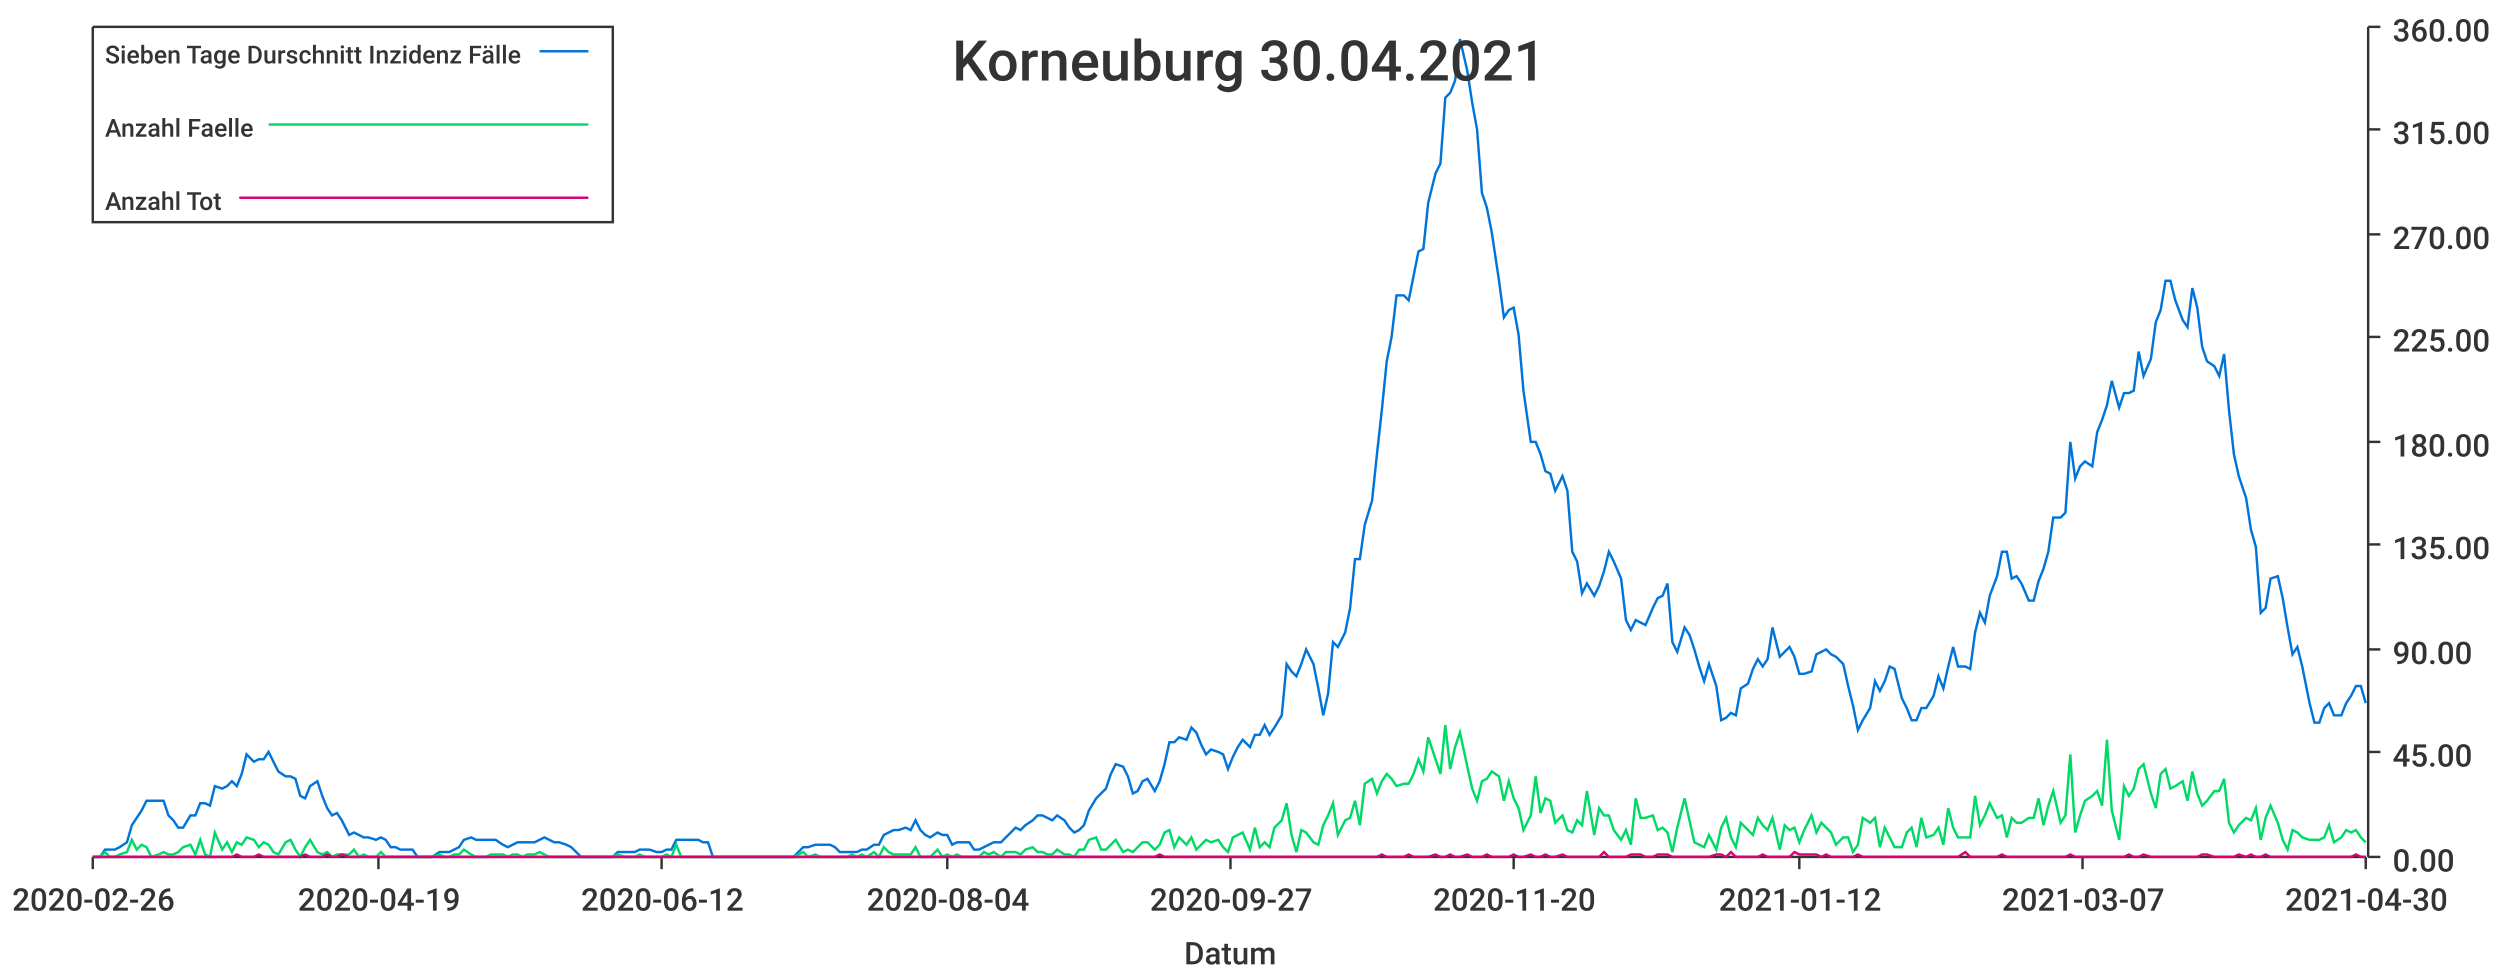
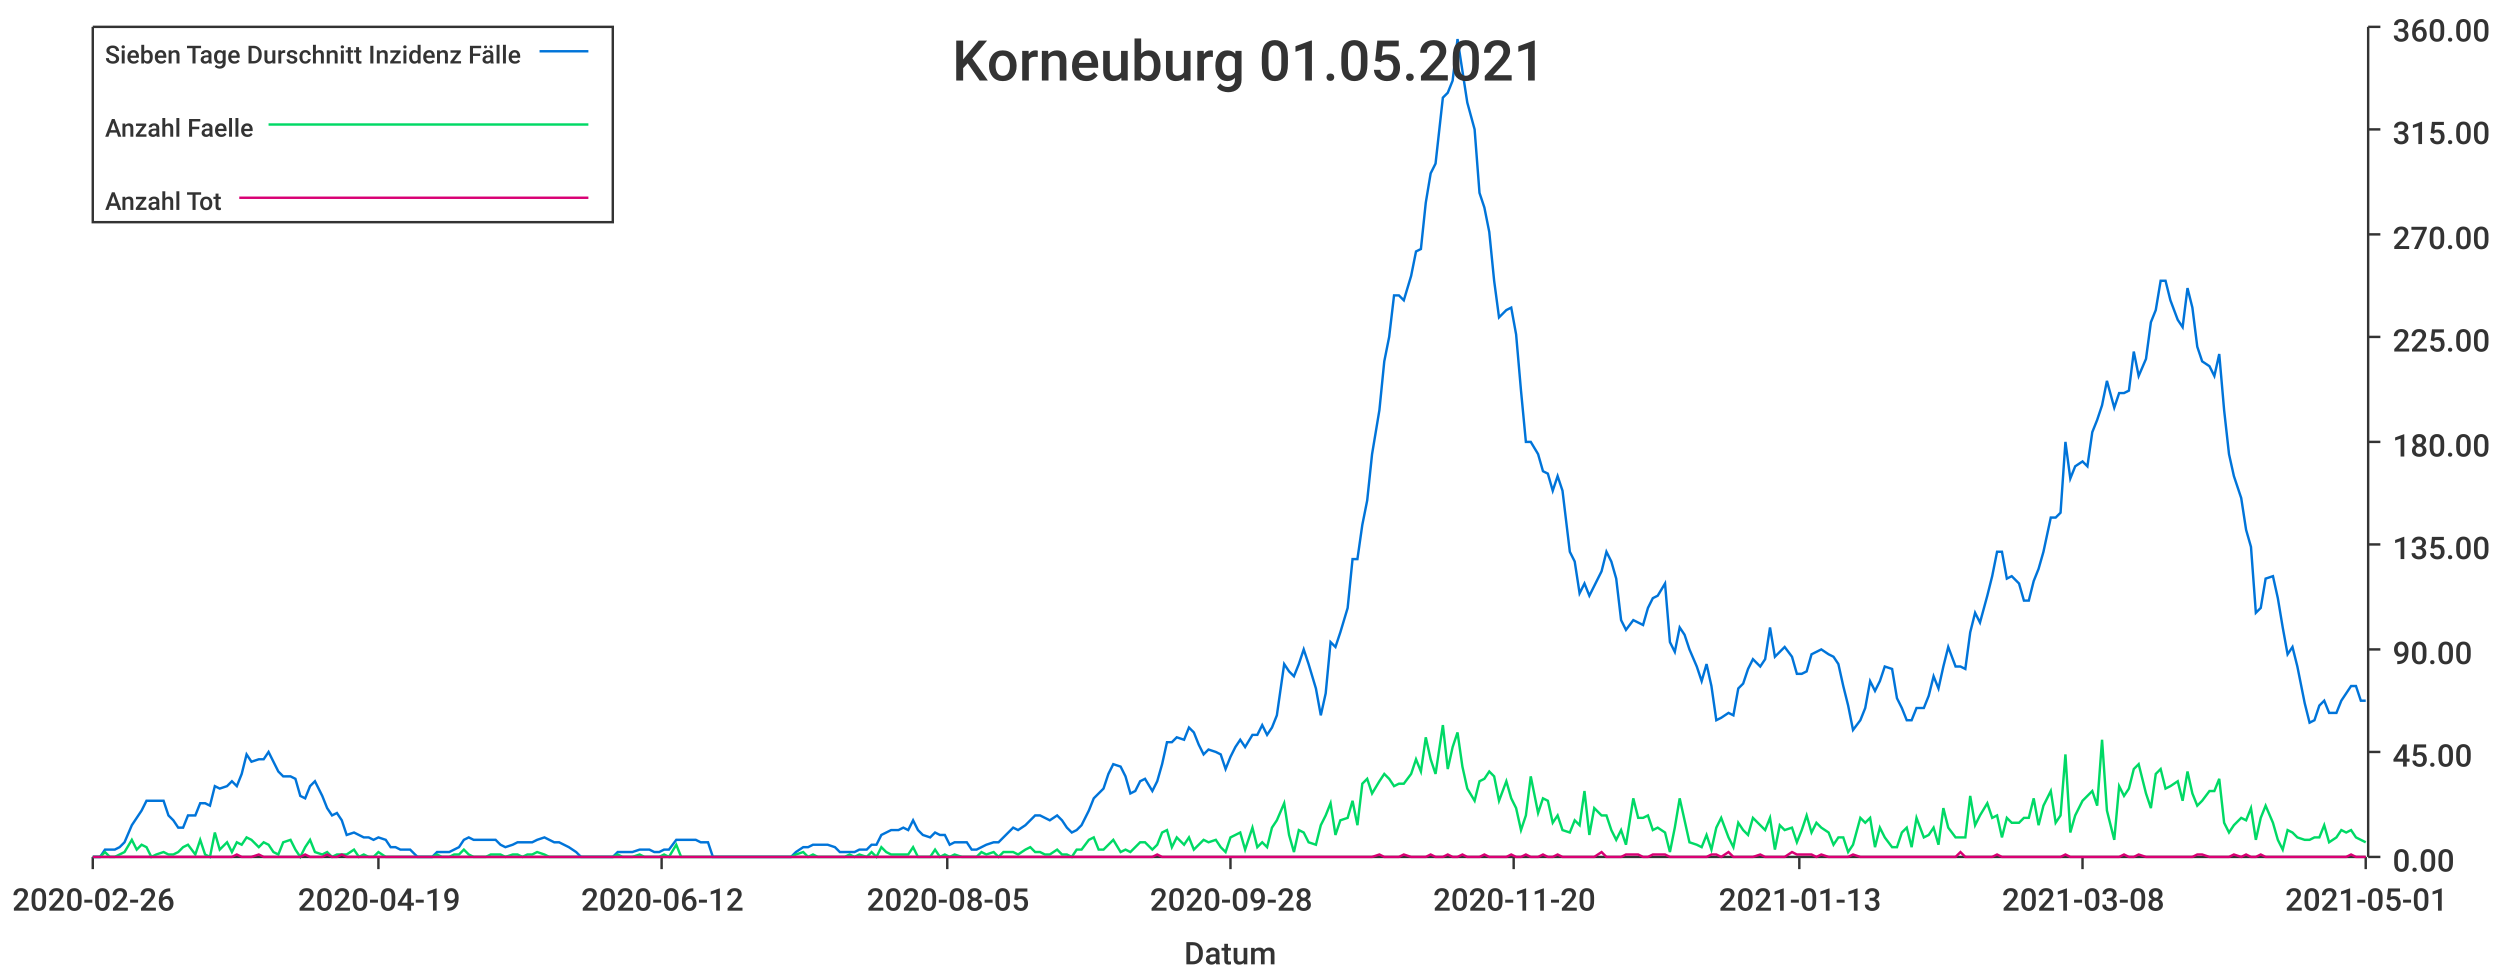
<svg xmlns="http://www.w3.org/2000/svg" width="1024" height="400">\n<path d="M 0 0 L 1024 0 L 1024 400 L 0 400 L 0 0" style="stroke-width:0;stroke:rgba(255,255,255,1.0);fill:rgba(255,255,255,1.0)" />
  <path d="M 38 11 L 969 11 L 969 351 L 38 351 L 38 11" style="stroke-width:0;stroke:rgba(255,255,255,1.0);fill:rgba(255,255,255,1.0)" />
  <path d="M 38 351 L 969 351" style="stroke-width:1;stroke:rgba(51,51,51,1.0);fill:none" />
  <path d="M 38 351 L 38 356" style="stroke-width:1;stroke:rgba(51,51,51,1.0);fill:none" />
  <text x="5" y="373" style="stroke-width:0;stroke:none;fill:rgba(51,51,51,1.0);font-size:12.8px;font-family:'Roboto Medium',sans-serif">2020-02-26</text>
  <path d="M 155 351 L 155 356" style="stroke-width:1;stroke:rgba(51,51,51,1.0);fill:none" />
  <text x="122" y="373" style="stroke-width:0;stroke:none;fill:rgba(51,51,51,1.0);font-size:12.8px;font-family:'Roboto Medium',sans-serif">2020-04-19</text>
  <path d="M 271 351 L 271 356" style="stroke-width:1;stroke:rgba(51,51,51,1.0);fill:none" />
  <text x="238" y="373" style="stroke-width:0;stroke:none;fill:rgba(51,51,51,1.0);font-size:12.8px;font-family:'Roboto Medium',sans-serif">2020-06-12</text>
  <path d="M 388 351 L 388 356" style="stroke-width:1;stroke:rgba(51,51,51,1.0);fill:none" />
-   <text x="355" y="373" style="stroke-width:0;stroke:none;fill:rgba(51,51,51,1.0);font-size:12.8px;font-family:'Roboto Medium',sans-serif">2020-08-04</text>
+   <text x="355" y="373" style="stroke-width:0;stroke:none;fill:rgba(51,51,51,1.0);font-size:12.8px;font-family:'Roboto Medium',sans-serif">2020-08-05</text>
  <path d="M 504 351 L 504 356" style="stroke-width:1;stroke:rgba(51,51,51,1.0);fill:none" />
-   <text x="471" y="373" style="stroke-width:0;stroke:none;fill:rgba(51,51,51,1.0);font-size:12.8px;font-family:'Roboto Medium',sans-serif">2020-09-27</text>
+   <text x="471" y="373" style="stroke-width:0;stroke:none;fill:rgba(51,51,51,1.0);font-size:12.8px;font-family:'Roboto Medium',sans-serif">2020-09-28</text>
  <path d="M 620 351 L 620 356" style="stroke-width:1;stroke:rgba(51,51,51,1.0);fill:none" />
  <text x="587" y="373" style="stroke-width:0;stroke:none;fill:rgba(51,51,51,1.0);font-size:12.8px;font-family:'Roboto Medium',sans-serif">2020-11-20</text>
  <path d="M 737 351 L 737 356" style="stroke-width:1;stroke:rgba(51,51,51,1.0);fill:none" />
-   <text x="704" y="373" style="stroke-width:0;stroke:none;fill:rgba(51,51,51,1.0);font-size:12.8px;font-family:'Roboto Medium',sans-serif">2021-01-12</text>
+   <text x="704" y="373" style="stroke-width:0;stroke:none;fill:rgba(51,51,51,1.0);font-size:12.8px;font-family:'Roboto Medium',sans-serif">2021-01-13</text>
  <path d="M 853 351 L 853 356" style="stroke-width:1;stroke:rgba(51,51,51,1.0);fill:none" />
-   <text x="820" y="373" style="stroke-width:0;stroke:none;fill:rgba(51,51,51,1.0);font-size:12.8px;font-family:'Roboto Medium',sans-serif">2021-03-07</text>
+   <text x="820" y="373" style="stroke-width:0;stroke:none;fill:rgba(51,51,51,1.0);font-size:12.8px;font-family:'Roboto Medium',sans-serif">2021-03-08</text>
  <path d="M 969 351 L 969 356" style="stroke-width:1;stroke:rgba(51,51,51,1.0);fill:none" />
-   <text x="936" y="373" style="stroke-width:0;stroke:none;fill:rgba(51,51,51,1.0);font-size:12.8px;font-family:'Roboto Medium',sans-serif">2021-04-30</text>
+   <text x="936" y="373" style="stroke-width:0;stroke:none;fill:rgba(51,51,51,1.0);font-size:12.8px;font-family:'Roboto Medium',sans-serif">2021-05-01</text>
  <text x="485" y="395" style="stroke-width:0;stroke:none;fill:rgba(51,51,51,1.0);font-size:12.8px;font-family:'Roboto Medium',sans-serif">Datum</text>
  <path d="M 970 351 L 970 11" style="stroke-width:1;stroke:rgba(51,51,51,1.0);fill:none" />
  <path d="M 970 351 L 975 351" style="stroke-width:1;stroke:rgba(51,51,51,1.0);fill:none" />
  <text x="980" y="357" style="stroke-width:0;stroke:none;fill:rgba(51,51,51,1.0);font-size:12.8px;font-family:'Roboto Medium',sans-serif">0.00</text>
  <path d="M 970 308 L 975 308" style="stroke-width:1;stroke:rgba(51,51,51,1.0);fill:none" />
  <text x="980" y="314" style="stroke-width:0;stroke:none;fill:rgba(51,51,51,1.0);font-size:12.8px;font-family:'Roboto Medium',sans-serif">45.00</text>
  <path d="M 970 266 L 975 266" style="stroke-width:1;stroke:rgba(51,51,51,1.0);fill:none" />
  <text x="980" y="272" style="stroke-width:0;stroke:none;fill:rgba(51,51,51,1.0);font-size:12.8px;font-family:'Roboto Medium',sans-serif">90.00</text>
  <path d="M 970 223 L 975 223" style="stroke-width:1;stroke:rgba(51,51,51,1.0);fill:none" />
  <text x="980" y="229" style="stroke-width:0;stroke:none;fill:rgba(51,51,51,1.0);font-size:12.8px;font-family:'Roboto Medium',sans-serif">135.00</text>
  <path d="M 970 181 L 975 181" style="stroke-width:1;stroke:rgba(51,51,51,1.0);fill:none" />
  <text x="980" y="187" style="stroke-width:0;stroke:none;fill:rgba(51,51,51,1.0);font-size:12.8px;font-family:'Roboto Medium',sans-serif">180.00</text>
  <path d="M 970 138 L 975 138" style="stroke-width:1;stroke:rgba(51,51,51,1.0);fill:none" />
  <text x="980" y="144" style="stroke-width:0;stroke:none;fill:rgba(51,51,51,1.0);font-size:12.8px;font-family:'Roboto Medium',sans-serif">225.00</text>
  <path d="M 970 96 L 975 96" style="stroke-width:1;stroke:rgba(51,51,51,1.0);fill:none" />
  <text x="980" y="102" style="stroke-width:0;stroke:none;fill:rgba(51,51,51,1.0);font-size:12.8px;font-family:'Roboto Medium',sans-serif">270.00</text>
  <path d="M 970 53 L 975 53" style="stroke-width:1;stroke:rgba(51,51,51,1.0);fill:none" />
  <text x="980" y="59" style="stroke-width:0;stroke:none;fill:rgba(51,51,51,1.0);font-size:12.8px;font-family:'Roboto Medium',sans-serif">315.00</text>
  <path d="M 970 11 L 975 11" style="stroke-width:1;stroke:rgba(51,51,51,1.0);fill:none" />
  <text x="980" y="17" style="stroke-width:0;stroke:none;fill:rgba(51,51,51,1.0);font-size:12.8px;font-family:'Roboto Medium',sans-serif">360.00</text>
-   <path d="M 38 351 L 41 351 L 43 348 L 45 348 L 47 348 L 49 347 L 52 345 L 54 338 L 56 335 L 58 332 L 60 328 L 62 328 L 65 328 L 67 328 L 69 334 L 71 336 L 73 339 L 75 339 L 78 334 L 80 334 L 82 329 L 84 329 L 86 330 L 88 322 L 91 323 L 93 322 L 95 320 L 97 322 L 99 317 L 101 309 L 104 312 L 106 311 L 108 311 L 110 308 L 112 312 L 114 316 L 117 318 L 119 318 L 121 319 L 123 326 L 125 327 L 127 322 L 130 320 L 132 326 L 134 331 L 136 334 L 138 333 L 140 336 L 143 342 L 145 341 L 147 342 L 149 343 L 151 343 L 154 344 L 156 343 L 158 344 L 160 347 L 162 347 L 164 348 L 167 348 L 169 348 L 171 351 L 173 351 L 175 351 L 177 351 L 180 349 L 182 349 L 184 349 L 186 348 L 188 347 L 190 344 L 193 343 L 195 344 L 197 344 L 199 344 L 201 344 L 203 344 L 206 346 L 208 347 L 210 346 L 212 345 L 214 345 L 216 345 L 219 345 L 221 344 L 223 343 L 225 344 L 227 345 L 229 345 L 232 346 L 234 347 L 236 349 L 238 351 L 240 351 L 242 351 L 245 351 L 247 351 L 249 351 L 251 351 L 253 349 L 256 349 L 258 349 L 260 349 L 262 348 L 264 348 L 266 348 L 269 349 L 271 349 L 273 348 L 275 348 L 277 344 L 279 344 L 282 344 L 284 344 L 286 344 L 288 345 L 290 345 L 292 351 L 295 351 L 297 351 L 299 351 L 301 351 L 303 351 L 305 351 L 308 351 L 310 351 L 312 351 L 314 351 L 316 351 L 318 351 L 321 351 L 323 351 L 325 351 L 327 349 L 329 347 L 331 347 L 334 346 L 336 346 L 338 346 L 340 346 L 342 347 L 344 349 L 347 349 L 349 349 L 351 349 L 353 348 L 355 348 L 358 346 L 360 346 L 362 342 L 364 341 L 366 340 L 368 340 L 371 339 L 373 340 L 375 336 L 377 340 L 379 342 L 381 343 L 384 341 L 386 342 L 388 342 L 390 346 L 392 345 L 394 345 L 397 345 L 399 348 L 401 348 L 403 347 L 405 346 L 407 345 L 410 345 L 412 343 L 414 341 L 416 339 L 418 340 L 420 338 L 423 336 L 425 334 L 427 334 L 429 335 L 431 336 L 433 334 L 436 336 L 438 339 L 440 341 L 442 340 L 444 338 L 446 332 L 449 327 L 451 325 L 453 323 L 455 317 L 457 313 L 460 314 L 462 318 L 464 325 L 466 324 L 468 320 L 470 319 L 473 324 L 475 320 L 477 313 L 479 304 L 481 304 L 483 302 L 486 303 L 488 298 L 490 300 L 492 305 L 494 309 L 496 307 L 499 308 L 501 309 L 503 315 L 505 310 L 507 306 L 509 303 L 512 306 L 514 301 L 516 301 L 518 297 L 520 301 L 522 298 L 525 293 L 527 272 L 529 275 L 531 277 L 533 272 L 535 266 L 538 272 L 540 282 L 542 293 L 544 284 L 546 263 L 548 265 L 551 259 L 553 249 L 555 229 L 557 229 L 559 215 L 562 205 L 564 186 L 566 168 L 568 148 L 570 138 L 572 121 L 575 121 L 577 123 L 579 113 L 581 103 L 583 102 L 585 83 L 588 71 L 590 67 L 592 40 L 594 38 L 596 33 L 598 16 L 601 29 L 603 42 L 605 53 L 607 79 L 609 85 L 611 95 L 614 115 L 616 130 L 618 127 L 620 126 L 622 137 L 624 160 L 627 181 L 629 181 L 631 186 L 633 193 L 635 194 L 637 201 L 640 195 L 642 201 L 644 226 L 646 230 L 648 243 L 650 239 L 653 244 L 655 240 L 657 234 L 659 226 L 661 230 L 664 237 L 666 254 L 668 258 L 670 254 L 672 255 L 674 256 L 677 249 L 679 245 L 681 244 L 683 239 L 685 263 L 687 267 L 690 257 L 692 260 L 694 266 L 696 273 L 698 279 L 700 272 L 703 281 L 705 295 L 707 294 L 709 292 L 711 293 L 713 282 L 716 280 L 718 274 L 720 270 L 722 273 L 724 270 L 726 257 L 729 269 L 731 267 L 733 265 L 735 269 L 737 276 L 739 276 L 742 275 L 744 268 L 746 267 L 748 266 L 750 268 L 752 269 L 755 272 L 757 281 L 759 289 L 761 299 L 763 295 L 766 290 L 768 279 L 770 283 L 772 279 L 774 273 L 776 274 L 779 286 L 781 290 L 783 295 L 785 295 L 787 290 L 789 290 L 792 285 L 794 277 L 796 282 L 798 273 L 800 265 L 802 273 L 805 273 L 807 274 L 809 259 L 811 251 L 813 255 L 815 244 L 818 236 L 820 226 L 822 226 L 824 237 L 826 236 L 828 239 L 831 246 L 833 246 L 835 238 L 837 233 L 839 226 L 841 212 L 844 212 L 846 210 L 848 181 L 850 196 L 852 191 L 854 189 L 857 191 L 859 177 L 861 172 L 863 166 L 865 156 L 868 167 L 870 161 L 872 161 L 874 160 L 876 144 L 878 154 L 881 147 L 883 132 L 885 127 L 887 115 L 889 115 L 891 123 L 894 131 L 896 134 L 898 118 L 900 126 L 902 142 L 904 148 L 907 150 L 909 154 L 911 145 L 913 168 L 915 186 L 917 195 L 920 204 L 922 217 L 924 224 L 926 251 L 928 249 L 930 237 L 933 236 L 935 245 L 937 257 L 939 268 L 941 265 L 943 273 L 946 288 L 948 296 L 950 296 L 952 290 L 954 288 L 956 293 L 959 293 L 961 288 L 963 285 L 965 281 L 967 281 L 969 288" style="stroke-width:1;stroke:rgba(0,116,217,1.0);fill:none" />
-   <path d="M 38 351 L 41 351 L 43 349 L 45 351 L 47 351 L 49 350 L 52 349 L 54 344 L 56 348 L 58 346 L 60 347 L 62 351 L 65 350 L 67 349 L 69 350 L 71 350 L 73 349 L 75 347 L 78 346 L 80 350 L 82 344 L 84 350 L 86 351 L 88 341 L 91 348 L 93 345 L 95 349 L 97 345 L 99 346 L 101 343 L 104 344 L 106 347 L 108 345 L 110 346 L 112 349 L 114 350 L 117 345 L 119 344 L 121 348 L 123 351 L 125 347 L 127 344 L 130 349 L 132 350 L 134 349 L 136 351 L 138 350 L 140 350 L 143 350 L 145 348 L 147 351 L 149 350 L 151 351 L 154 351 L 156 349 L 158 351 L 160 351 L 162 351 L 164 351 L 167 351 L 169 351 L 171 351 L 173 351 L 175 351 L 177 351 L 180 350 L 182 351 L 184 351 L 186 350 L 188 350 L 190 348 L 193 350 L 195 351 L 197 351 L 199 351 L 201 350 L 203 350 L 206 350 L 208 351 L 210 350 L 212 350 L 214 351 L 216 350 L 219 350 L 221 349 L 223 350 L 225 351 L 227 351 L 229 351 L 232 351 L 234 351 L 236 351 L 238 351 L 240 351 L 242 351 L 245 351 L 247 351 L 249 351 L 251 351 L 253 350 L 256 351 L 258 351 L 260 351 L 262 350 L 264 351 L 266 351 L 269 351 L 271 351 L 273 350 L 275 351 L 277 346 L 279 351 L 282 351 L 284 351 L 286 351 L 288 351 L 290 351 L 292 351 L 295 351 L 297 351 L 299 351 L 301 351 L 303 351 L 305 351 L 308 351 L 310 351 L 312 351 L 314 351 L 316 351 L 318 351 L 321 351 L 323 351 L 325 351 L 327 350 L 329 349 L 331 351 L 334 350 L 336 351 L 338 351 L 340 351 L 342 351 L 344 351 L 347 351 L 349 350 L 351 351 L 353 350 L 355 351 L 358 349 L 360 351 L 362 347 L 364 349 L 366 350 L 368 350 L 371 350 L 373 350 L 375 347 L 377 351 L 379 351 L 381 351 L 384 348 L 386 351 L 388 350 L 390 351 L 392 350 L 394 351 L 397 351 L 399 351 L 401 351 L 403 349 L 405 350 L 407 349 L 410 351 L 412 349 L 414 349 L 416 349 L 418 350 L 420 348 L 423 347 L 425 349 L 427 349 L 429 350 L 431 350 L 433 348 L 436 350 L 438 350 L 440 351 L 442 348 L 444 348 L 446 344 L 449 343 L 451 348 L 453 348 L 455 346 L 457 344 L 460 349 L 462 348 L 464 349 L 466 347 L 468 345 L 470 345 L 473 348 L 475 346 L 477 341 L 479 340 L 481 347 L 483 343 L 486 346 L 488 343 L 490 348 L 492 346 L 494 344 L 496 345 L 499 344 L 501 347 L 503 349 L 505 343 L 507 342 L 509 341 L 512 348 L 514 339 L 516 347 L 518 345 L 520 347 L 522 339 L 525 336 L 527 329 L 529 342 L 531 349 L 533 340 L 535 341 L 538 345 L 540 346 L 542 338 L 544 334 L 546 329 L 548 342 L 551 336 L 553 335 L 555 328 L 557 338 L 559 321 L 562 319 L 564 325 L 566 320 L 568 317 L 570 319 L 572 322 L 575 321 L 577 321 L 579 317 L 581 311 L 583 316 L 585 302 L 588 311 L 590 317 L 592 297 L 594 315 L 596 306 L 598 300 L 601 314 L 603 323 L 605 328 L 607 320 L 609 319 L 611 316 L 614 318 L 616 328 L 618 320 L 620 327 L 622 331 L 624 340 L 627 334 L 629 318 L 631 333 L 633 327 L 635 328 L 637 337 L 640 334 L 642 340 L 644 341 L 646 336 L 648 338 L 650 324 L 653 342 L 655 331 L 657 334 L 659 334 L 661 340 L 664 344 L 666 340 L 668 346 L 670 327 L 672 335 L 674 335 L 677 334 L 679 340 L 681 339 L 683 341 L 685 349 L 687 339 L 690 327 L 692 336 L 694 345 L 696 346 L 698 347 L 700 342 L 703 348 L 705 339 L 707 335 L 709 343 L 711 347 L 713 337 L 716 340 L 718 342 L 720 335 L 722 338 L 724 340 L 726 335 L 729 348 L 731 338 L 733 340 L 735 339 L 737 345 L 739 340 L 742 334 L 744 341 L 746 337 L 748 339 L 750 341 L 752 346 L 755 343 L 757 343 L 759 349 L 761 346 L 763 335 L 766 337 L 768 335 L 770 347 L 772 339 L 774 343 L 776 347 L 779 347 L 781 341 L 783 339 L 785 347 L 787 335 L 789 343 L 792 342 L 794 339 L 796 346 L 798 331 L 800 339 L 802 343 L 805 343 L 807 343 L 809 326 L 811 338 L 813 334 L 815 329 L 818 335 L 820 334 L 822 343 L 824 335 L 826 337 L 828 337 L 831 335 L 833 335 L 835 327 L 837 338 L 839 330 L 841 324 L 844 337 L 846 334 L 848 309 L 850 341 L 852 334 L 854 328 L 857 326 L 859 324 L 861 330 L 863 303 L 865 332 L 868 344 L 870 322 L 872 326 L 874 323 L 876 315 L 878 313 L 881 325 L 883 331 L 885 317 L 887 315 L 889 323 L 891 322 L 894 320 L 896 328 L 898 316 L 900 325 L 902 330 L 904 328 L 907 324 L 909 324 L 911 319 L 913 337 L 915 341 L 917 338 L 920 335 L 922 336 L 924 331 L 926 344 L 928 335 L 930 330 L 933 337 L 935 344 L 937 348 L 939 340 L 941 341 L 943 343 L 946 344 L 948 344 L 950 344 L 952 343 L 954 338 L 956 345 L 959 343 L 961 340 L 963 341 L 965 340 L 967 343 L 969 345" style="stroke-width:1;stroke:rgba(0,217,101,1.0);fill:none" />
-   <path d="M 38 351 L 41 351 L 43 351 L 45 351 L 47 351 L 49 351 L 52 351 L 54 351 L 56 351 L 58 351 L 60 351 L 62 351 L 65 351 L 67 351 L 69 351 L 71 351 L 73 351 L 75 351 L 78 351 L 80 351 L 82 351 L 84 351 L 86 351 L 88 351 L 91 351 L 93 351 L 95 351 L 97 350 L 99 351 L 101 351 L 104 351 L 106 350 L 108 351 L 110 351 L 112 351 L 114 351 L 117 351 L 119 351 L 121 351 L 123 351 L 125 350 L 127 351 L 130 351 L 132 351 L 134 350 L 136 351 L 138 351 L 140 350 L 143 351 L 145 351 L 147 351 L 149 351 L 151 351 L 154 351 L 156 351 L 158 351 L 160 351 L 162 351 L 164 351 L 167 351 L 169 351 L 171 351 L 173 351 L 175 351 L 177 351 L 180 351 L 182 351 L 184 351 L 186 351 L 188 351 L 190 351 L 193 351 L 195 351 L 197 351 L 199 351 L 201 351 L 203 351 L 206 351 L 208 351 L 210 351 L 212 351 L 214 351 L 216 351 L 219 351 L 221 351 L 223 351 L 225 351 L 227 351 L 229 351 L 232 351 L 234 351 L 236 351 L 238 351 L 240 351 L 242 351 L 245 351 L 247 351 L 249 351 L 251 351 L 253 351 L 256 351 L 258 351 L 260 351 L 262 351 L 264 351 L 266 351 L 269 351 L 271 351 L 273 351 L 275 351 L 277 351 L 279 351 L 282 351 L 284 351 L 286 351 L 288 351 L 290 351 L 292 351 L 295 351 L 297 351 L 299 351 L 301 351 L 303 351 L 305 351 L 308 351 L 310 351 L 312 351 L 314 351 L 316 351 L 318 351 L 321 351 L 323 351 L 325 351 L 327 351 L 329 351 L 331 351 L 334 351 L 336 351 L 338 351 L 340 351 L 342 351 L 344 351 L 347 351 L 349 351 L 351 351 L 353 351 L 355 351 L 358 351 L 360 351 L 362 351 L 364 351 L 366 351 L 368 351 L 371 351 L 373 351 L 375 351 L 377 351 L 379 351 L 381 351 L 384 351 L 386 351 L 388 351 L 390 351 L 392 351 L 394 351 L 397 351 L 399 351 L 401 351 L 403 351 L 405 351 L 407 351 L 410 351 L 412 351 L 414 351 L 416 351 L 418 351 L 420 351 L 423 351 L 425 351 L 427 351 L 429 351 L 431 351 L 433 351 L 436 351 L 438 351 L 440 351 L 442 351 L 444 351 L 446 351 L 449 351 L 451 351 L 453 351 L 455 351 L 457 351 L 460 351 L 462 351 L 464 351 L 466 351 L 468 351 L 470 351 L 473 351 L 475 350 L 477 351 L 479 351 L 481 351 L 483 351 L 486 351 L 488 351 L 490 351 L 492 351 L 494 351 L 496 351 L 499 351 L 501 351 L 503 351 L 505 351 L 507 351 L 509 351 L 512 351 L 514 351 L 516 351 L 518 351 L 520 351 L 522 351 L 525 351 L 527 351 L 529 351 L 531 351 L 533 351 L 535 351 L 538 351 L 540 351 L 542 351 L 544 351 L 546 351 L 548 351 L 551 351 L 553 351 L 555 351 L 557 351 L 559 351 L 562 351 L 564 351 L 566 350 L 568 351 L 570 351 L 572 351 L 575 351 L 577 350 L 579 351 L 581 351 L 583 351 L 585 351 L 588 350 L 590 351 L 592 351 L 594 350 L 596 351 L 598 351 L 601 350 L 603 351 L 605 351 L 607 351 L 609 350 L 611 351 L 614 351 L 616 351 L 618 351 L 620 350 L 622 351 L 624 351 L 627 350 L 629 351 L 631 351 L 633 350 L 635 351 L 637 351 L 640 350 L 642 351 L 644 351 L 646 351 L 648 351 L 650 351 L 653 351 L 655 351 L 657 349 L 659 351 L 661 351 L 664 351 L 666 351 L 668 350 L 670 350 L 672 350 L 674 351 L 677 351 L 679 350 L 681 350 L 683 350 L 685 351 L 687 351 L 690 351 L 692 351 L 694 351 L 696 351 L 698 351 L 700 351 L 703 350 L 705 350 L 707 351 L 709 349 L 711 351 L 713 351 L 716 351 L 718 351 L 720 351 L 722 350 L 724 351 L 726 351 L 729 351 L 731 351 L 733 351 L 735 349 L 737 350 L 739 350 L 742 350 L 744 350 L 746 351 L 748 350 L 750 351 L 752 351 L 755 351 L 757 351 L 759 351 L 761 350 L 763 351 L 766 351 L 768 351 L 770 351 L 772 351 L 774 351 L 776 351 L 779 351 L 781 351 L 783 351 L 785 351 L 787 351 L 789 351 L 792 351 L 794 351 L 796 351 L 798 351 L 800 351 L 802 351 L 805 349 L 807 351 L 809 351 L 811 351 L 813 351 L 815 351 L 818 351 L 820 350 L 822 351 L 824 351 L 826 351 L 828 351 L 831 351 L 833 351 L 835 351 L 837 351 L 839 351 L 841 351 L 844 351 L 846 351 L 848 350 L 850 351 L 852 351 L 854 351 L 857 351 L 859 351 L 861 351 L 863 351 L 865 351 L 868 351 L 870 351 L 872 350 L 874 351 L 876 351 L 878 350 L 881 351 L 883 351 L 885 351 L 887 351 L 889 351 L 891 351 L 894 351 L 896 351 L 898 351 L 900 351 L 902 350 L 904 350 L 907 351 L 909 351 L 911 351 L 913 351 L 915 351 L 917 350 L 920 351 L 922 350 L 924 351 L 926 351 L 928 350 L 930 351 L 933 351 L 935 351 L 937 351 L 939 351 L 941 351 L 943 351 L 946 351 L 948 351 L 950 351 L 952 351 L 954 351 L 956 351 L 959 351 L 961 351 L 963 351 L 965 350 L 967 351 L 969 351" style="stroke-width:1;stroke:rgba(217,0,116,1.0);fill:none" />
-   <text x="390" y="33" style="stroke-width:0;stroke:none;fill:rgba(51,51,51,1.0);font-size:23.0px;font-family:'Roboto Medium',sans-serif">Korneuburg 30.04.2021</text>
+   <path d="M 38 351 L 41 351 L 43 348 L 45 348 L 47 348 L 49 347 L 51 345 L 54 338 L 56 335 L 58 332 L 60 328 L 62 328 L 64 328 L 67 328 L 69 334 L 71 336 L 73 339 L 75 339 L 77 334 L 80 334 L 82 329 L 84 329 L 86 330 L 88 322 L 90 323 L 93 322 L 95 320 L 97 322 L 99 317 L 101 309 L 103 312 L 106 311 L 108 311 L 110 308 L 112 312 L 114 316 L 116 318 L 119 318 L 121 319 L 123 326 L 125 327 L 127 322 L 129 320 L 132 326 L 134 331 L 136 334 L 138 333 L 140 336 L 142 342 L 145 341 L 147 342 L 149 343 L 151 343 L 153 344 L 155 343 L 158 344 L 160 347 L 162 347 L 164 348 L 166 348 L 168 348 L 171 351 L 173 351 L 175 351 L 177 351 L 179 349 L 181 349 L 184 349 L 186 348 L 188 347 L 190 344 L 192 343 L 194 344 L 197 344 L 199 344 L 201 344 L 203 344 L 205 346 L 207 347 L 210 346 L 212 345 L 214 345 L 216 345 L 218 345 L 220 344 L 223 343 L 225 344 L 227 345 L 229 345 L 231 346 L 233 347 L 236 349 L 238 351 L 240 351 L 242 351 L 244 351 L 246 351 L 249 351 L 251 351 L 253 349 L 255 349 L 257 349 L 259 349 L 262 348 L 264 348 L 266 348 L 268 349 L 270 349 L 272 348 L 274 348 L 277 344 L 279 344 L 281 344 L 283 344 L 285 344 L 287 345 L 290 345 L 292 351 L 294 351 L 296 351 L 298 351 L 300 351 L 303 351 L 305 351 L 307 351 L 309 351 L 311 351 L 313 351 L 316 351 L 318 351 L 320 351 L 322 351 L 324 351 L 326 349 L 329 347 L 331 347 L 333 346 L 335 346 L 337 346 L 339 346 L 342 347 L 344 349 L 346 349 L 348 349 L 350 349 L 352 348 L 355 348 L 357 346 L 359 346 L 361 342 L 363 341 L 365 340 L 368 340 L 370 339 L 372 340 L 374 336 L 376 340 L 378 342 L 381 343 L 383 341 L 385 342 L 387 342 L 389 346 L 391 345 L 394 345 L 396 345 L 398 348 L 400 348 L 402 347 L 404 346 L 407 345 L 409 345 L 411 343 L 413 341 L 415 339 L 417 340 L 420 338 L 422 336 L 424 334 L 426 334 L 428 335 L 430 336 L 433 334 L 435 336 L 437 339 L 439 341 L 441 340 L 443 338 L 446 332 L 448 327 L 450 325 L 452 323 L 454 317 L 456 313 L 459 314 L 461 318 L 463 325 L 465 324 L 467 320 L 469 319 L 472 324 L 474 320 L 476 313 L 478 304 L 480 304 L 482 302 L 485 303 L 487 298 L 489 300 L 491 305 L 493 309 L 495 307 L 498 308 L 500 309 L 502 315 L 504 310 L 506 306 L 508 303 L 510 306 L 513 301 L 515 301 L 517 297 L 519 301 L 521 298 L 523 293 L 526 272 L 528 275 L 530 277 L 532 272 L 534 266 L 536 272 L 539 282 L 541 293 L 543 284 L 545 263 L 547 265 L 549 259 L 552 249 L 554 229 L 556 229 L 558 215 L 560 205 L 562 186 L 565 168 L 567 148 L 569 138 L 571 121 L 573 121 L 575 123 L 578 113 L 580 103 L 582 102 L 584 83 L 586 71 L 588 67 L 591 40 L 593 38 L 595 33 L 597 16 L 599 29 L 601 42 L 604 53 L 606 79 L 608 85 L 610 95 L 612 115 L 614 130 L 617 127 L 619 126 L 621 137 L 623 160 L 625 181 L 627 181 L 630 186 L 632 193 L 634 194 L 636 201 L 638 195 L 640 201 L 643 226 L 645 230 L 647 243 L 649 239 L 651 244 L 653 240 L 656 234 L 658 226 L 660 230 L 662 237 L 664 254 L 666 258 L 669 254 L 671 255 L 673 256 L 675 249 L 677 245 L 679 244 L 682 239 L 684 263 L 686 267 L 688 257 L 690 260 L 692 266 L 695 273 L 697 279 L 699 272 L 701 281 L 703 295 L 705 294 L 708 292 L 710 293 L 712 282 L 714 280 L 716 274 L 718 270 L 721 273 L 723 270 L 725 257 L 727 269 L 729 267 L 731 265 L 734 269 L 736 276 L 738 276 L 740 275 L 742 268 L 744 267 L 746 266 L 749 268 L 751 269 L 753 272 L 755 281 L 757 289 L 759 299 L 762 295 L 764 290 L 766 279 L 768 283 L 770 279 L 772 273 L 775 274 L 777 286 L 779 290 L 781 295 L 783 295 L 785 290 L 788 290 L 790 285 L 792 277 L 794 282 L 796 273 L 798 265 L 801 273 L 803 273 L 805 274 L 807 259 L 809 251 L 811 255 L 814 244 L 816 236 L 818 226 L 820 226 L 822 237 L 824 236 L 827 239 L 829 246 L 831 246 L 833 238 L 835 233 L 837 226 L 840 212 L 842 212 L 844 210 L 846 181 L 848 196 L 850 191 L 853 189 L 855 191 L 857 177 L 859 172 L 861 166 L 863 156 L 866 167 L 868 161 L 870 161 L 872 160 L 874 144 L 876 154 L 879 147 L 881 132 L 883 127 L 885 115 L 887 115 L 889 123 L 892 131 L 894 134 L 896 118 L 898 126 L 900 142 L 902 148 L 905 150 L 907 154 L 909 145 L 911 168 L 913 186 L 915 195 L 918 204 L 920 217 L 922 224 L 924 251 L 926 249 L 928 237 L 931 236 L 933 245 L 935 257 L 937 268 L 939 265 L 941 273 L 944 288 L 946 296 L 948 295 L 950 289 L 952 287 L 954 292 L 957 292 L 959 287 L 961 284 L 963 281 L 965 281 L 967 287 L 969 287" style="stroke-width:1;stroke:rgba(0,116,217,1.0);fill:none" />
+   <path d="M 38 351 L 41 351 L 43 349 L 45 351 L 47 351 L 49 350 L 51 349 L 54 344 L 56 348 L 58 346 L 60 347 L 62 351 L 64 350 L 67 349 L 69 350 L 71 350 L 73 349 L 75 347 L 77 346 L 80 350 L 82 344 L 84 350 L 86 351 L 88 341 L 90 348 L 93 345 L 95 349 L 97 345 L 99 346 L 101 343 L 103 344 L 106 347 L 108 345 L 110 346 L 112 349 L 114 350 L 116 345 L 119 344 L 121 348 L 123 351 L 125 347 L 127 344 L 129 349 L 132 350 L 134 349 L 136 351 L 138 350 L 140 350 L 142 350 L 145 348 L 147 351 L 149 350 L 151 351 L 153 351 L 155 349 L 158 351 L 160 351 L 162 351 L 164 351 L 166 351 L 168 351 L 171 351 L 173 351 L 175 351 L 177 351 L 179 350 L 181 351 L 184 351 L 186 350 L 188 350 L 190 348 L 192 350 L 194 351 L 197 351 L 199 351 L 201 350 L 203 350 L 205 350 L 207 351 L 210 350 L 212 350 L 214 351 L 216 350 L 218 350 L 220 349 L 223 350 L 225 351 L 227 351 L 229 351 L 231 351 L 233 351 L 236 351 L 238 351 L 240 351 L 242 351 L 244 351 L 246 351 L 249 351 L 251 351 L 253 350 L 255 351 L 257 351 L 259 351 L 262 350 L 264 351 L 266 351 L 268 351 L 270 351 L 272 350 L 274 351 L 277 346 L 279 351 L 281 351 L 283 351 L 285 351 L 287 351 L 290 351 L 292 351 L 294 351 L 296 351 L 298 351 L 300 351 L 303 351 L 305 351 L 307 351 L 309 351 L 311 351 L 313 351 L 316 351 L 318 351 L 320 351 L 322 351 L 324 351 L 326 350 L 329 349 L 331 351 L 333 350 L 335 351 L 337 351 L 339 351 L 342 351 L 344 351 L 346 351 L 348 350 L 350 351 L 352 350 L 355 351 L 357 349 L 359 351 L 361 347 L 363 349 L 365 350 L 368 350 L 370 350 L 372 350 L 374 347 L 376 351 L 378 351 L 381 351 L 383 348 L 385 351 L 387 350 L 389 351 L 391 350 L 394 351 L 396 351 L 398 351 L 400 351 L 402 349 L 404 350 L 407 349 L 409 351 L 411 349 L 413 349 L 415 349 L 417 350 L 420 348 L 422 347 L 424 349 L 426 349 L 428 350 L 430 350 L 433 348 L 435 350 L 437 350 L 439 351 L 441 348 L 443 348 L 446 344 L 448 343 L 450 348 L 452 348 L 454 346 L 456 344 L 459 349 L 461 348 L 463 349 L 465 347 L 467 345 L 469 345 L 472 348 L 474 346 L 476 341 L 478 340 L 480 347 L 482 343 L 485 346 L 487 343 L 489 348 L 491 346 L 493 344 L 495 345 L 498 344 L 500 347 L 502 349 L 504 343 L 506 342 L 508 341 L 510 348 L 513 339 L 515 347 L 517 345 L 519 347 L 521 339 L 523 336 L 526 329 L 528 342 L 530 349 L 532 340 L 534 341 L 536 345 L 539 346 L 541 338 L 543 334 L 545 329 L 547 342 L 549 336 L 552 335 L 554 328 L 556 338 L 558 321 L 560 319 L 562 325 L 565 320 L 567 317 L 569 319 L 571 322 L 573 321 L 575 321 L 578 317 L 580 311 L 582 316 L 584 302 L 586 311 L 588 317 L 591 297 L 593 315 L 595 306 L 597 300 L 599 314 L 601 323 L 604 328 L 606 320 L 608 319 L 610 316 L 612 318 L 614 328 L 617 320 L 619 327 L 621 331 L 623 340 L 625 334 L 627 318 L 630 333 L 632 327 L 634 328 L 636 337 L 638 334 L 640 340 L 643 341 L 645 336 L 647 338 L 649 324 L 651 342 L 653 331 L 656 334 L 658 334 L 660 340 L 662 344 L 664 340 L 666 346 L 669 327 L 671 335 L 673 335 L 675 334 L 677 340 L 679 339 L 682 341 L 684 349 L 686 339 L 688 327 L 690 336 L 692 345 L 695 346 L 697 347 L 699 342 L 701 348 L 703 339 L 705 335 L 708 343 L 710 347 L 712 337 L 714 340 L 716 342 L 718 335 L 721 338 L 723 340 L 725 335 L 727 348 L 729 338 L 731 340 L 734 339 L 736 345 L 738 340 L 740 334 L 742 341 L 744 337 L 746 339 L 749 341 L 751 346 L 753 343 L 755 343 L 757 349 L 759 346 L 762 335 L 764 337 L 766 335 L 768 347 L 770 339 L 772 343 L 775 347 L 777 347 L 779 341 L 781 339 L 783 347 L 785 335 L 788 343 L 790 342 L 792 339 L 794 346 L 796 331 L 798 339 L 801 343 L 803 343 L 805 343 L 807 326 L 809 338 L 811 334 L 814 329 L 816 335 L 818 334 L 820 343 L 822 335 L 824 337 L 827 337 L 829 335 L 831 335 L 833 327 L 835 338 L 837 330 L 840 324 L 842 337 L 844 334 L 846 309 L 848 341 L 850 334 L 853 328 L 855 326 L 857 324 L 859 330 L 861 303 L 863 332 L 866 344 L 868 322 L 870 326 L 872 323 L 874 315 L 876 313 L 879 325 L 881 331 L 883 317 L 885 315 L 887 323 L 889 322 L 892 320 L 894 328 L 896 316 L 898 325 L 900 330 L 902 328 L 905 324 L 907 324 L 909 319 L 911 337 L 913 341 L 915 338 L 918 335 L 920 336 L 922 331 L 924 344 L 926 335 L 928 330 L 931 337 L 933 344 L 935 348 L 937 340 L 939 341 L 941 343 L 944 344 L 946 344 L 948 343 L 950 343 L 952 338 L 954 345 L 957 343 L 959 340 L 961 341 L 963 340 L 965 343 L 967 344 L 969 345" style="stroke-width:1;stroke:rgba(0,217,101,1.0);fill:none" />
+   <path d="M 38 351 L 41 351 L 43 351 L 45 351 L 47 351 L 49 351 L 51 351 L 54 351 L 56 351 L 58 351 L 60 351 L 62 351 L 64 351 L 67 351 L 69 351 L 71 351 L 73 351 L 75 351 L 77 351 L 80 351 L 82 351 L 84 351 L 86 351 L 88 351 L 90 351 L 93 351 L 95 351 L 97 350 L 99 351 L 101 351 L 103 351 L 106 350 L 108 351 L 110 351 L 112 351 L 114 351 L 116 351 L 119 351 L 121 351 L 123 351 L 125 350 L 127 351 L 129 351 L 132 351 L 134 350 L 136 351 L 138 351 L 140 350 L 142 351 L 145 351 L 147 351 L 149 351 L 151 351 L 153 351 L 155 351 L 158 351 L 160 351 L 162 351 L 164 351 L 166 351 L 168 351 L 171 351 L 173 351 L 175 351 L 177 351 L 179 351 L 181 351 L 184 351 L 186 351 L 188 351 L 190 351 L 192 351 L 194 351 L 197 351 L 199 351 L 201 351 L 203 351 L 205 351 L 207 351 L 210 351 L 212 351 L 214 351 L 216 351 L 218 351 L 220 351 L 223 351 L 225 351 L 227 351 L 229 351 L 231 351 L 233 351 L 236 351 L 238 351 L 240 351 L 242 351 L 244 351 L 246 351 L 249 351 L 251 351 L 253 351 L 255 351 L 257 351 L 259 351 L 262 351 L 264 351 L 266 351 L 268 351 L 270 351 L 272 351 L 274 351 L 277 351 L 279 351 L 281 351 L 283 351 L 285 351 L 287 351 L 290 351 L 292 351 L 294 351 L 296 351 L 298 351 L 300 351 L 303 351 L 305 351 L 307 351 L 309 351 L 311 351 L 313 351 L 316 351 L 318 351 L 320 351 L 322 351 L 324 351 L 326 351 L 329 351 L 331 351 L 333 351 L 335 351 L 337 351 L 339 351 L 342 351 L 344 351 L 346 351 L 348 351 L 350 351 L 352 351 L 355 351 L 357 351 L 359 351 L 361 351 L 363 351 L 365 351 L 368 351 L 370 351 L 372 351 L 374 351 L 376 351 L 378 351 L 381 351 L 383 351 L 385 351 L 387 351 L 389 351 L 391 351 L 394 351 L 396 351 L 398 351 L 400 351 L 402 351 L 404 351 L 407 351 L 409 351 L 411 351 L 413 351 L 415 351 L 417 351 L 420 351 L 422 351 L 424 351 L 426 351 L 428 351 L 430 351 L 433 351 L 435 351 L 437 351 L 439 351 L 441 351 L 443 351 L 446 351 L 448 351 L 450 351 L 452 351 L 454 351 L 456 351 L 459 351 L 461 351 L 463 351 L 465 351 L 467 351 L 469 351 L 472 351 L 474 350 L 476 351 L 478 351 L 480 351 L 482 351 L 485 351 L 487 351 L 489 351 L 491 351 L 493 351 L 495 351 L 498 351 L 500 351 L 502 351 L 504 351 L 506 351 L 508 351 L 510 351 L 513 351 L 515 351 L 517 351 L 519 351 L 521 351 L 523 351 L 526 351 L 528 351 L 530 351 L 532 351 L 534 351 L 536 351 L 539 351 L 541 351 L 543 351 L 545 351 L 547 351 L 549 351 L 552 351 L 554 351 L 556 351 L 558 351 L 560 351 L 562 351 L 565 350 L 567 351 L 569 351 L 571 351 L 573 351 L 575 350 L 578 351 L 580 351 L 582 351 L 584 351 L 586 350 L 588 351 L 591 351 L 593 350 L 595 351 L 597 351 L 599 350 L 601 351 L 604 351 L 606 351 L 608 350 L 610 351 L 612 351 L 614 351 L 617 351 L 619 350 L 621 351 L 623 351 L 625 350 L 627 351 L 630 351 L 632 350 L 634 351 L 636 351 L 638 350 L 640 351 L 643 351 L 645 351 L 647 351 L 649 351 L 651 351 L 653 351 L 656 349 L 658 351 L 660 351 L 662 351 L 664 351 L 666 350 L 669 350 L 671 350 L 673 351 L 675 351 L 677 350 L 679 350 L 682 350 L 684 351 L 686 351 L 688 351 L 690 351 L 692 351 L 695 351 L 697 351 L 699 351 L 701 350 L 703 350 L 705 351 L 708 349 L 710 351 L 712 351 L 714 351 L 716 351 L 718 351 L 721 350 L 723 351 L 725 351 L 727 351 L 729 351 L 731 351 L 734 349 L 736 350 L 738 350 L 740 350 L 742 350 L 744 351 L 746 350 L 749 351 L 751 351 L 753 351 L 755 351 L 757 351 L 759 350 L 762 351 L 764 351 L 766 351 L 768 351 L 770 351 L 772 351 L 775 351 L 777 351 L 779 351 L 781 351 L 783 351 L 785 351 L 788 351 L 790 351 L 792 351 L 794 351 L 796 351 L 798 351 L 801 351 L 803 349 L 805 351 L 807 351 L 809 351 L 811 351 L 814 351 L 816 351 L 818 350 L 820 351 L 822 351 L 824 351 L 827 351 L 829 351 L 831 351 L 833 351 L 835 351 L 837 351 L 840 351 L 842 351 L 844 351 L 846 350 L 848 351 L 850 351 L 853 351 L 855 351 L 857 351 L 859 351 L 861 351 L 863 351 L 866 351 L 868 351 L 870 350 L 872 351 L 874 351 L 876 350 L 879 351 L 881 351 L 883 351 L 885 351 L 887 351 L 889 351 L 892 351 L 894 351 L 896 351 L 898 351 L 900 350 L 902 350 L 905 351 L 907 351 L 909 351 L 911 351 L 913 351 L 915 350 L 918 351 L 920 350 L 922 351 L 924 351 L 926 350 L 928 351 L 931 351 L 933 351 L 935 351 L 937 351 L 939 351 L 941 351 L 944 351 L 946 351 L 948 351 L 950 351 L 952 351 L 954 351 L 957 351 L 959 351 L 961 351 L 963 350 L 965 351 L 967 351 L 969 351" style="stroke-width:1;stroke:rgba(217,0,116,1.0);fill:none" />
+   <text x="390" y="33" style="stroke-width:0;stroke:none;fill:rgba(51,51,51,1.0);font-size:23.0px;font-family:'Roboto Medium',sans-serif">Korneuburg 01.05.2021</text>
  <path d="M 38 11 L 251 11 L 251 91 L 38 91 L 38 11" style="stroke-width:1;stroke:rgba(51,51,51,1.0);fill:rgba(255,255,255,1.0)" />
  <text x="43" y="26" style="stroke-width:0;stroke:none;fill:rgba(51,51,51,1.0);font-size:10.2px;font-family:'Roboto Medium',sans-serif">Sieben Tage Durschnitt Inzidenz Fälle</text>
  <path d="M 221 21 L 241 21" style="stroke-width:1;stroke:rgba(0,116,217,1.0);fill:none" />
  <text x="43" y="56" style="stroke-width:0;stroke:none;fill:rgba(51,51,51,1.0);font-size:10.2px;font-family:'Roboto Medium',sans-serif">Anzahl Faelle</text>
  <path d="M 110 51 L 241 51" style="stroke-width:1;stroke:rgba(0,217,101,1.0);fill:none" />
  <text x="43" y="86" style="stroke-width:0;stroke:none;fill:rgba(51,51,51,1.0);font-size:10.2px;font-family:'Roboto Medium',sans-serif">Anzahl Tot</text>
  <path d="M 98 81 L 241 81" style="stroke-width:1;stroke:rgba(217,0,116,1.0);fill:none" />
</svg>
